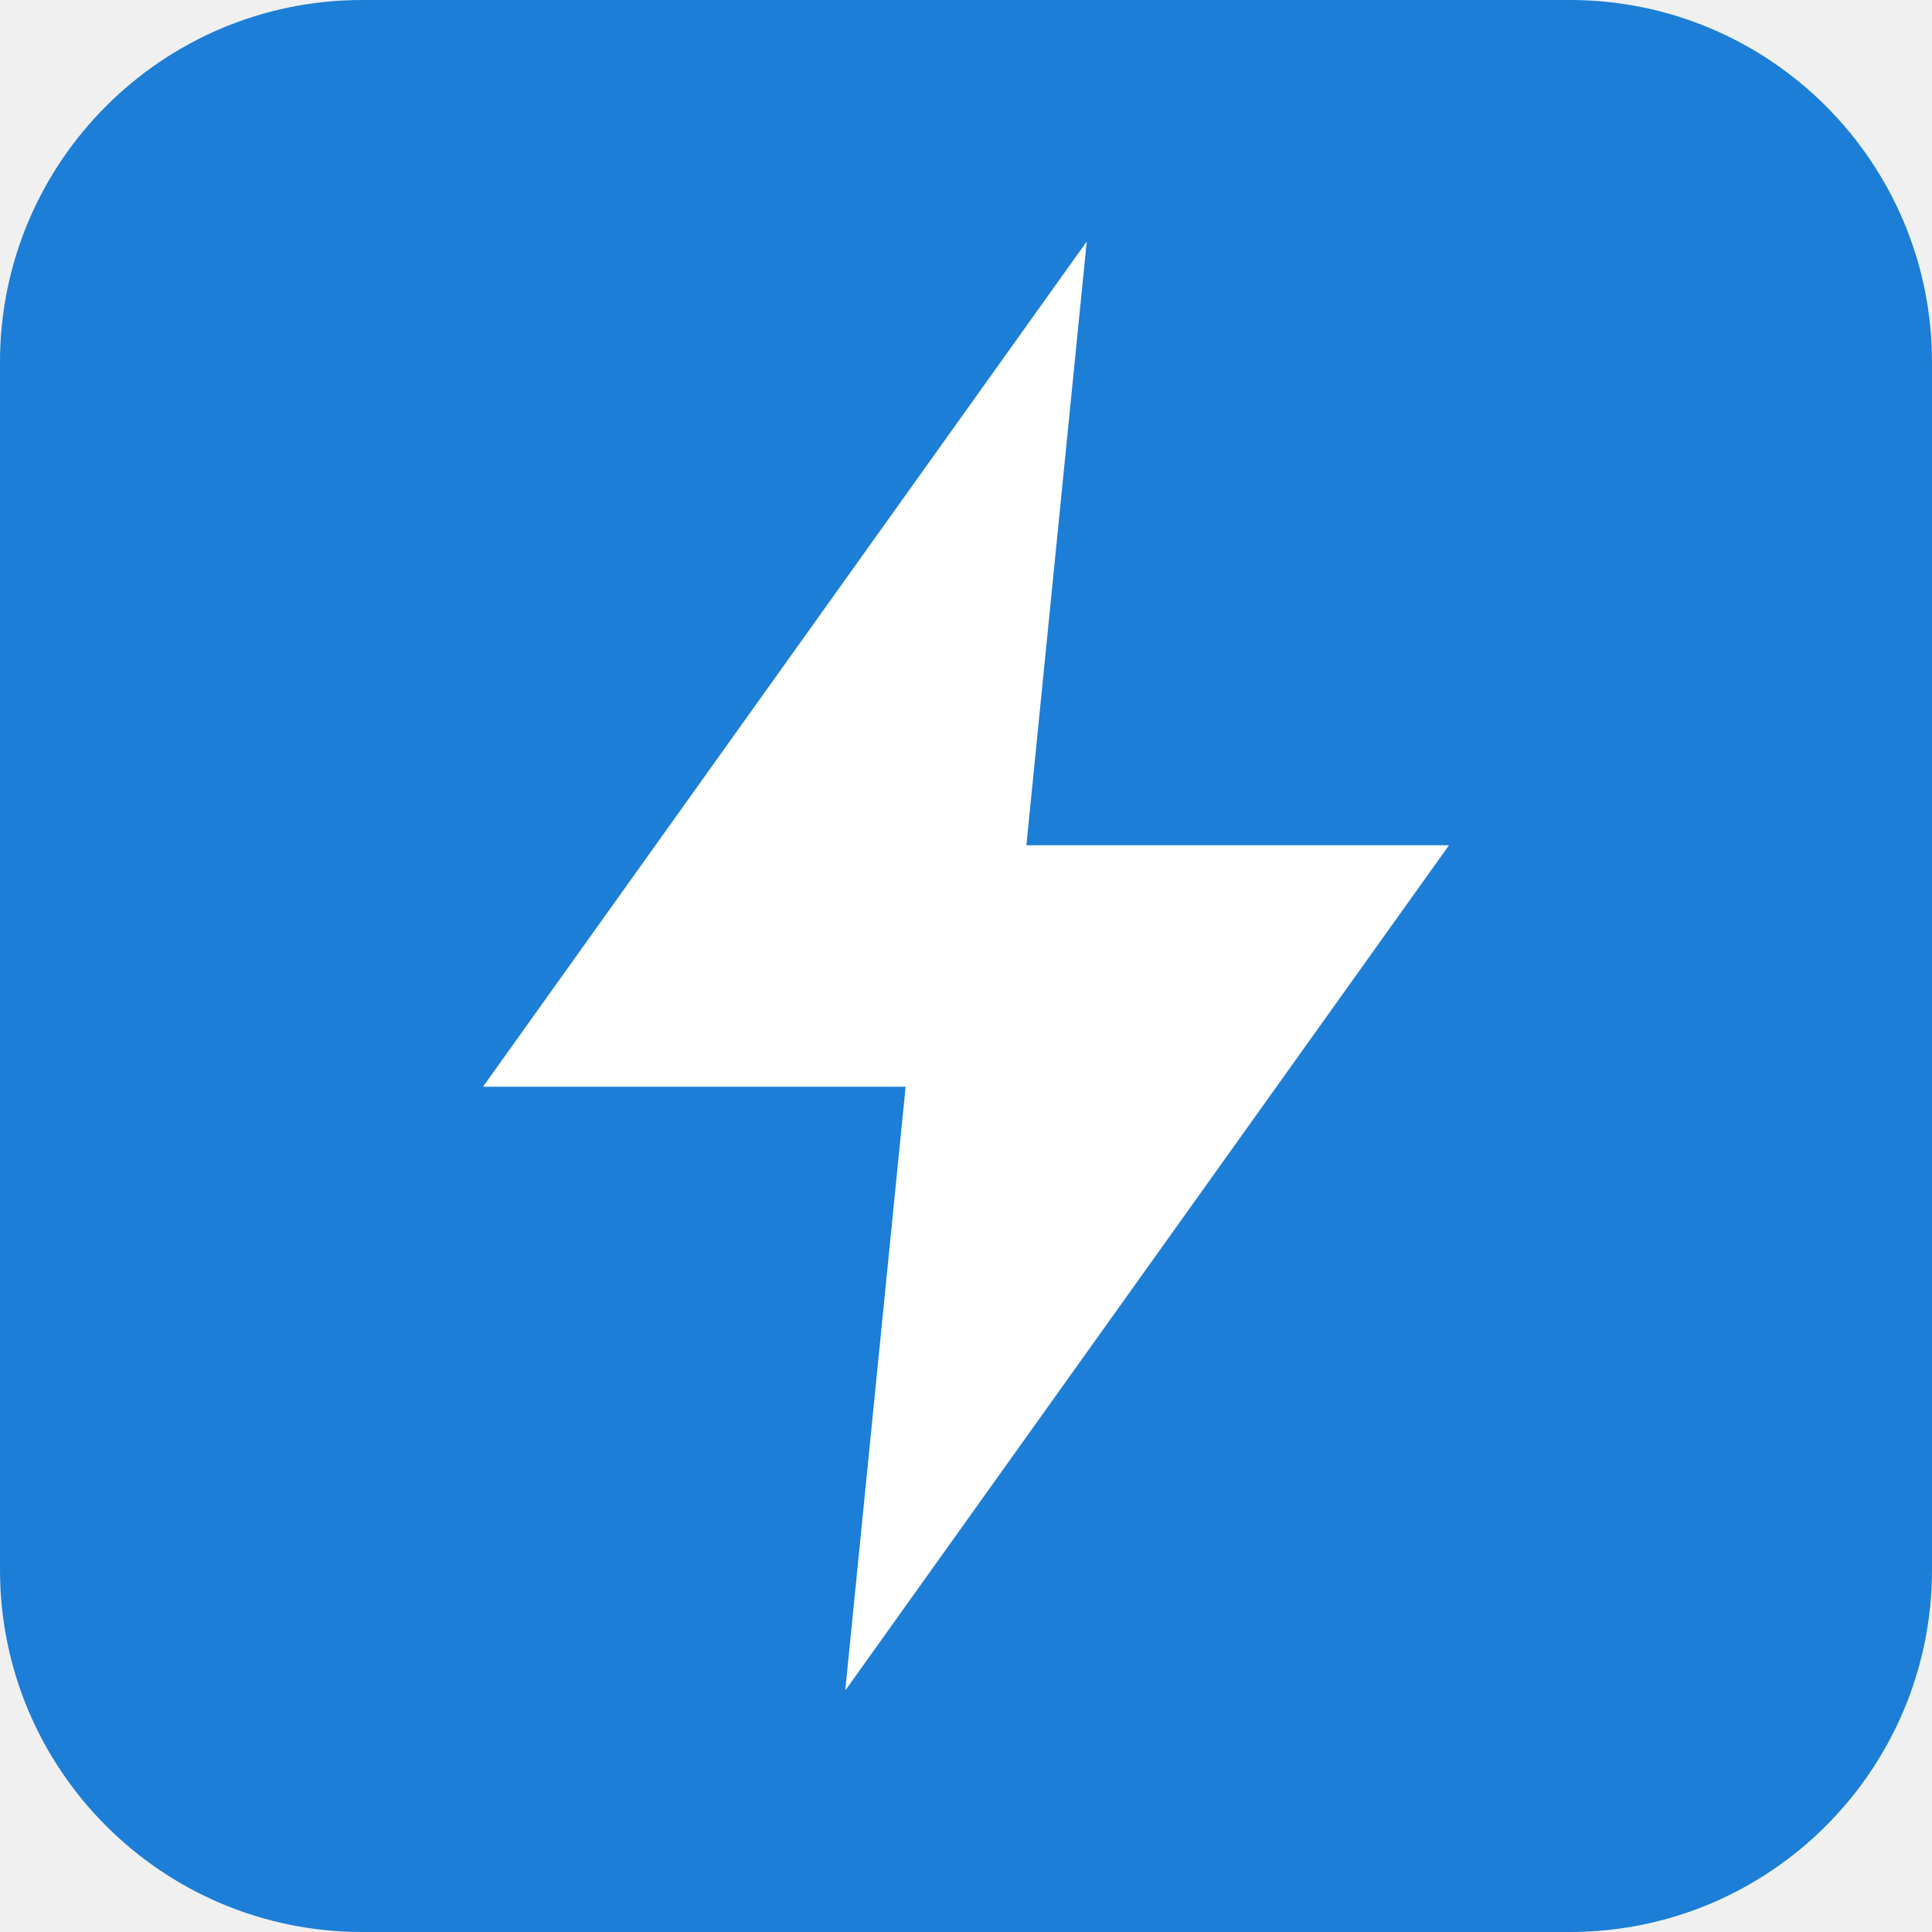
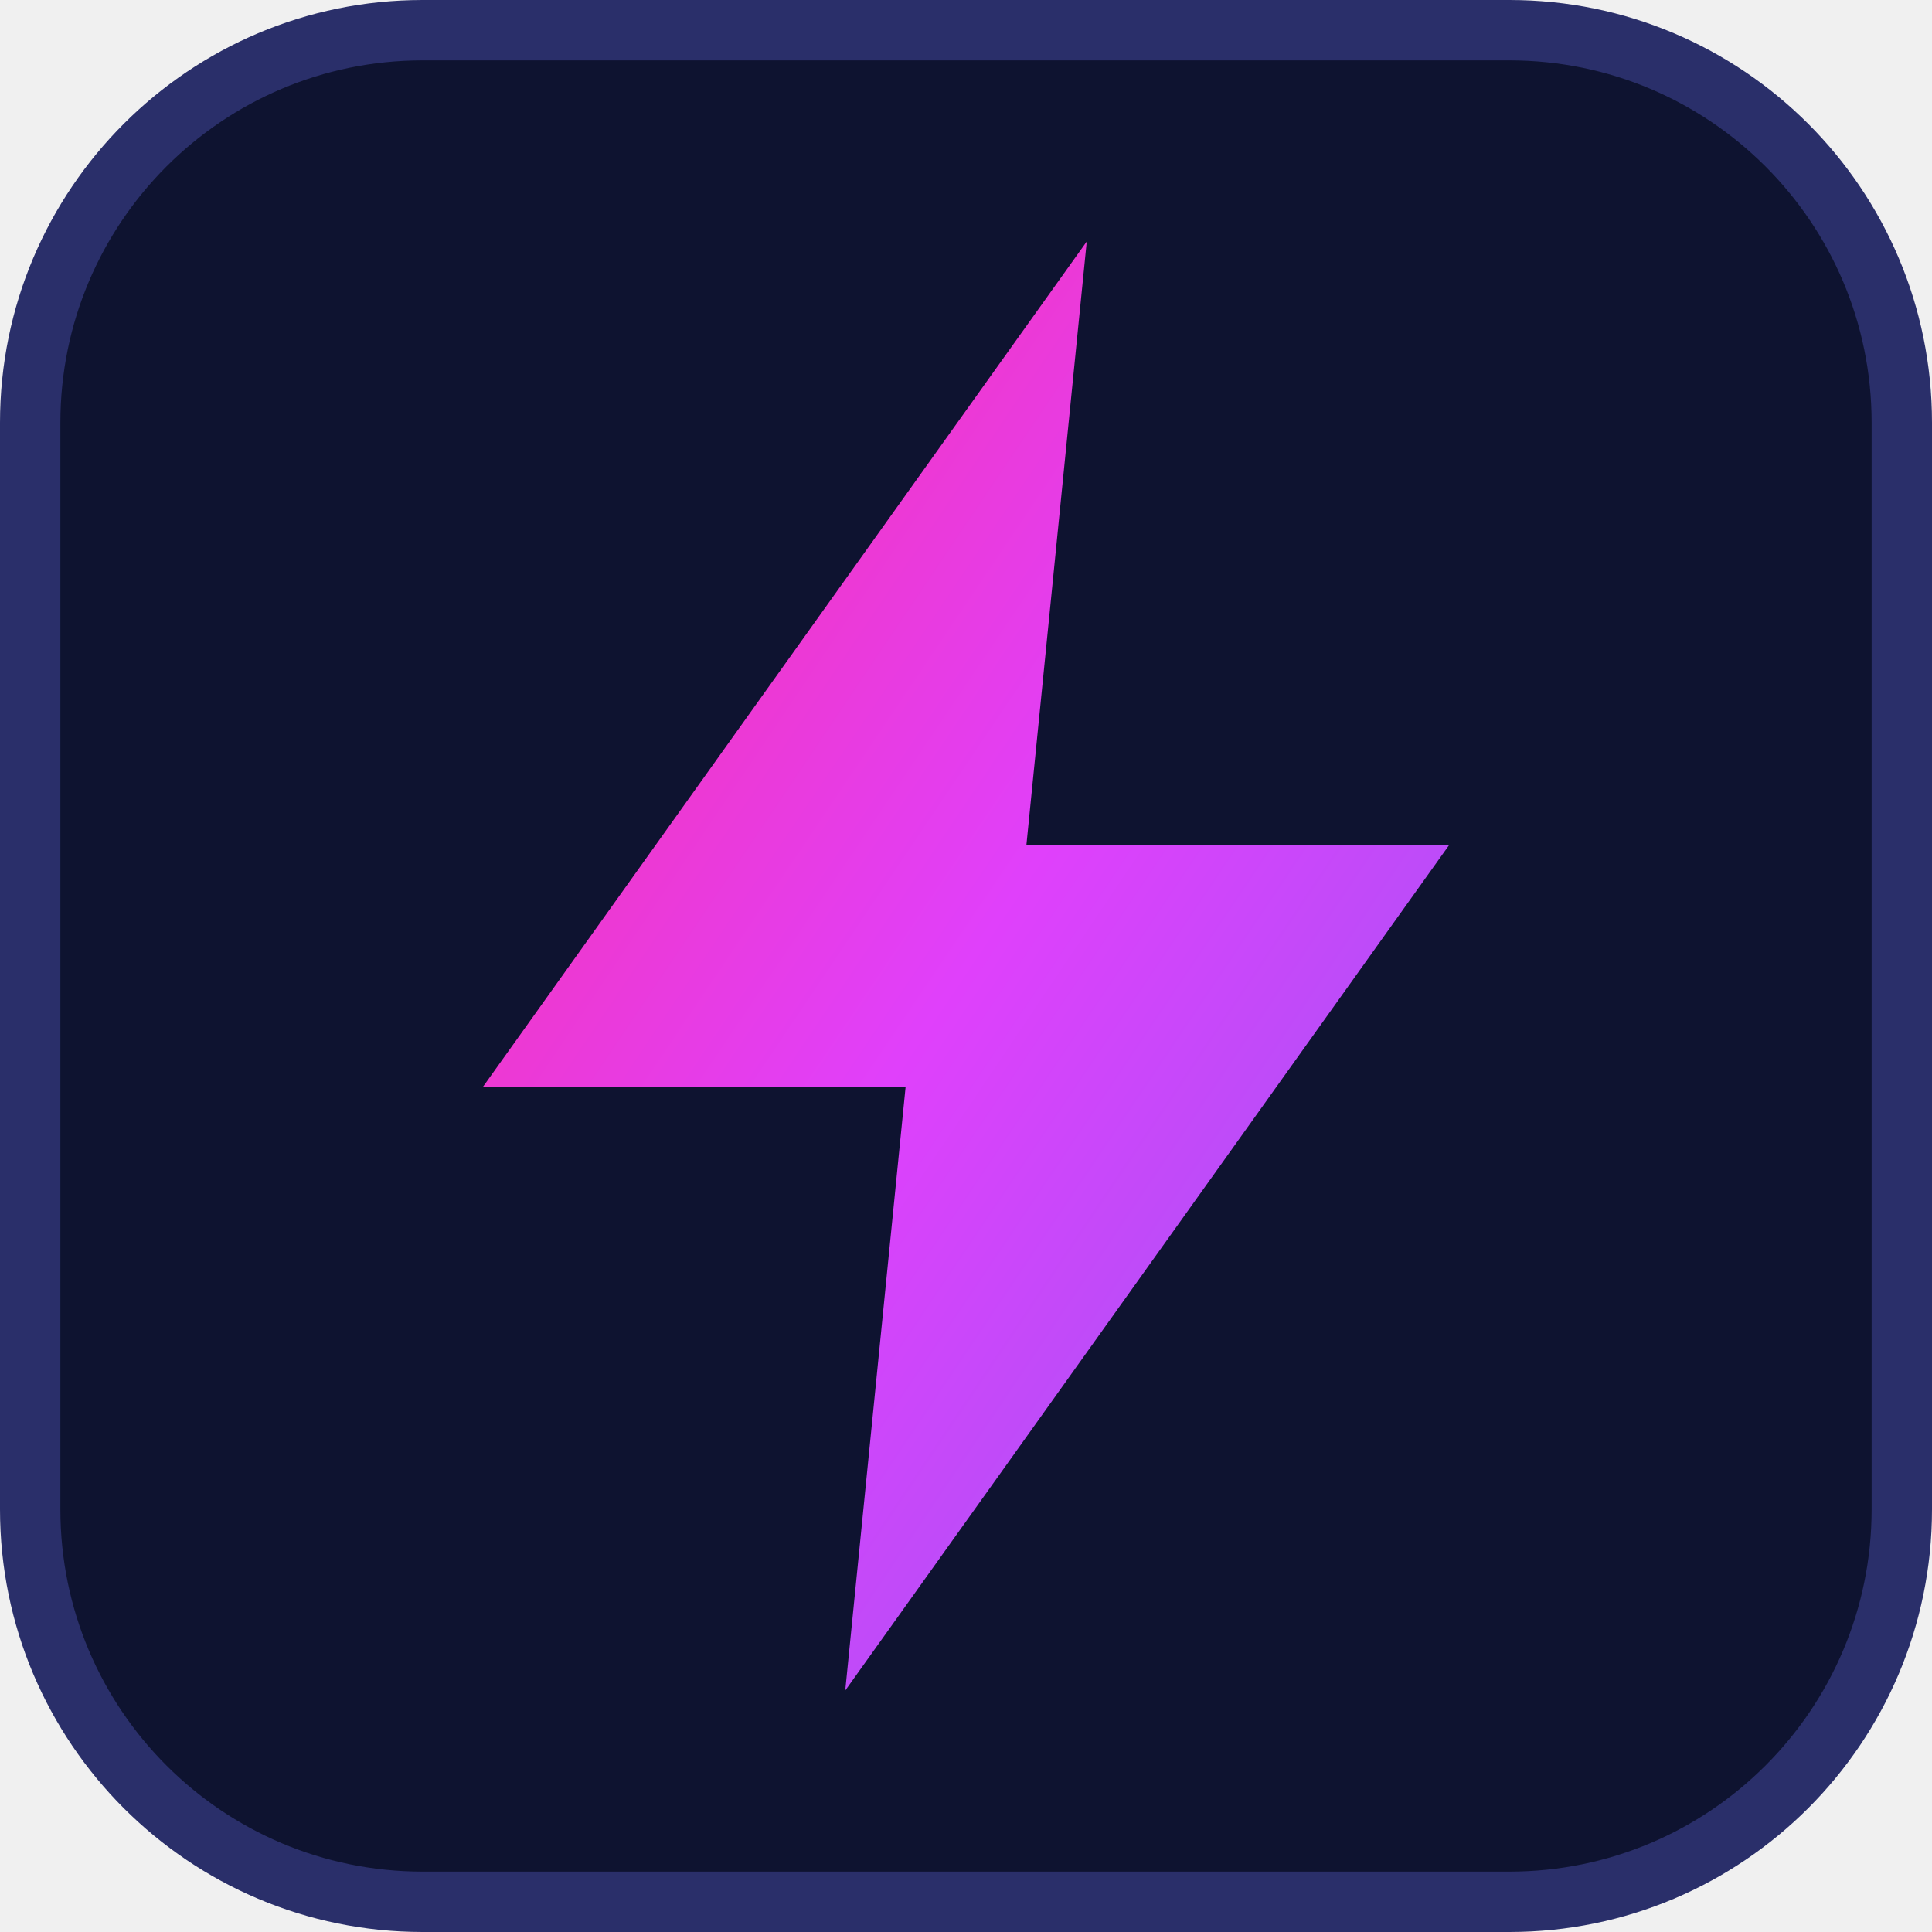
<svg xmlns="http://www.w3.org/2000/svg" viewBox="0 0 32 32">
-   <rect width="32" height="32" rx="6" fill="#1c7ed6" />
-   <path d="M18 4 8 18h7l-1 10 10-14h-7z" fill="#fff" />
+   <defs>
+     <linearGradient id="bolt" x1="0" y1="0" x2="1" y2="1">
+       <stop offset="0" stop-color="#ff2e9a" />
+       <stop offset="0.5" stop-color="#e040fb" />
+       <stop offset="1" stop-color="#8b5cf6" />
+     </linearGradient>
+   </defs>
+   <rect x="0.5" y="0.5" width="31" height="31" rx="6.5" fill="#0e1330" stroke="#2a2f6a" />
+   <path d="M18 4 8 18h7l-1 10 10-14h-7z" fill="url(#bolt)" />
</svg>
